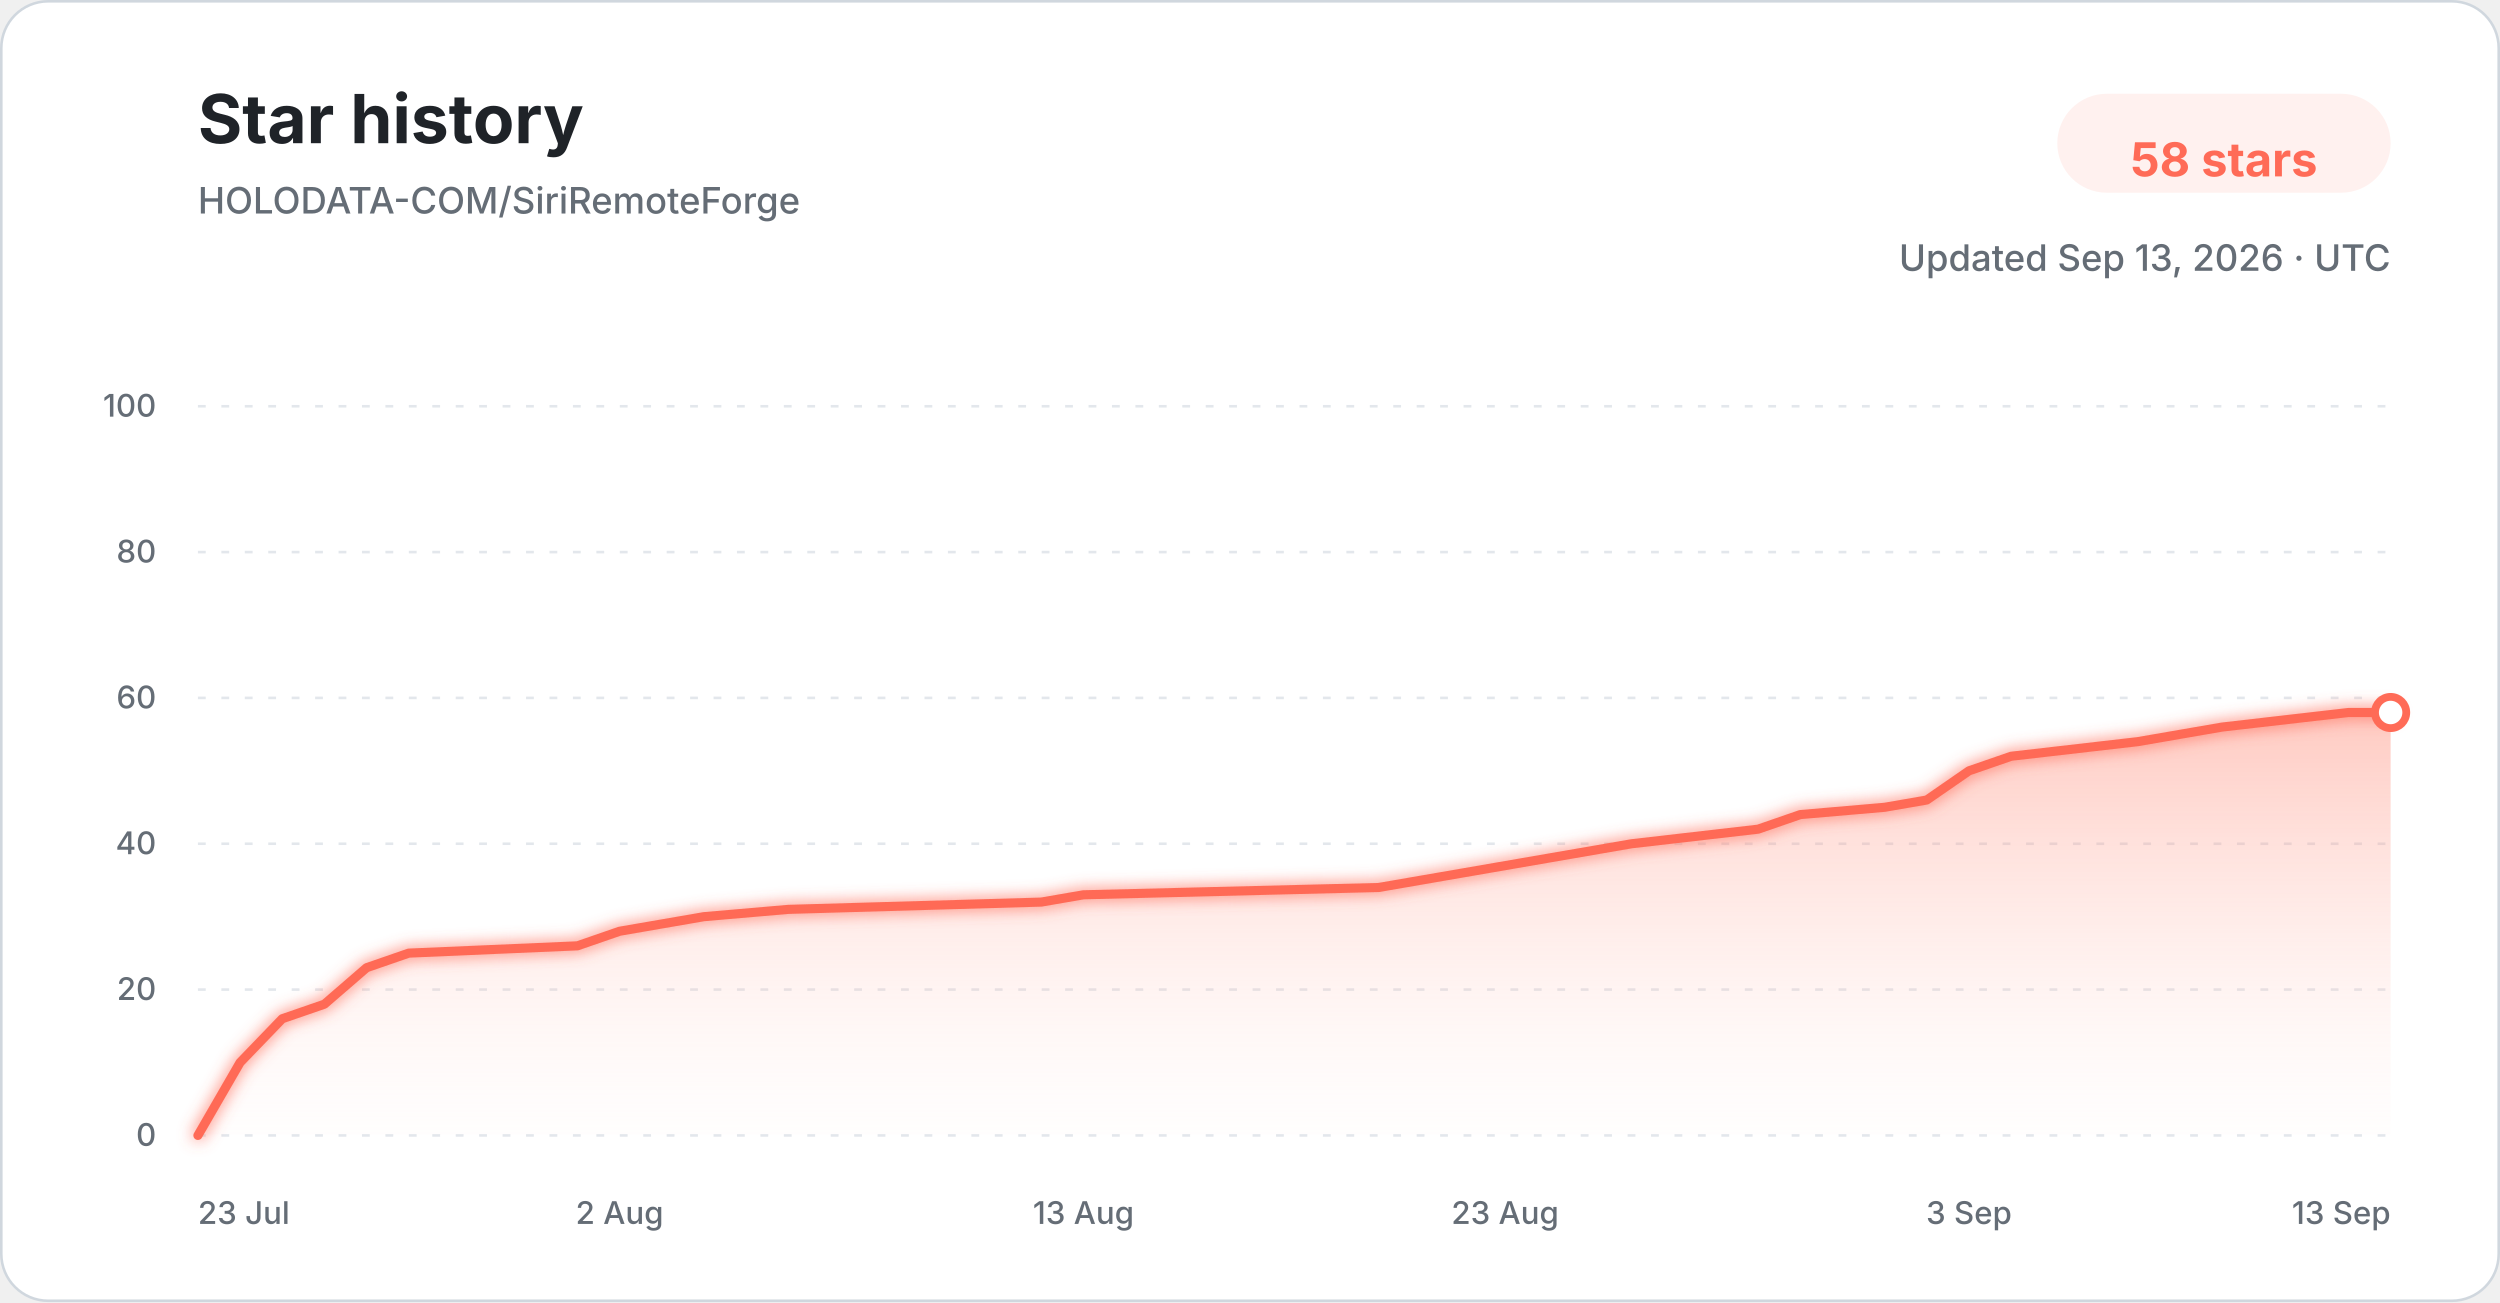
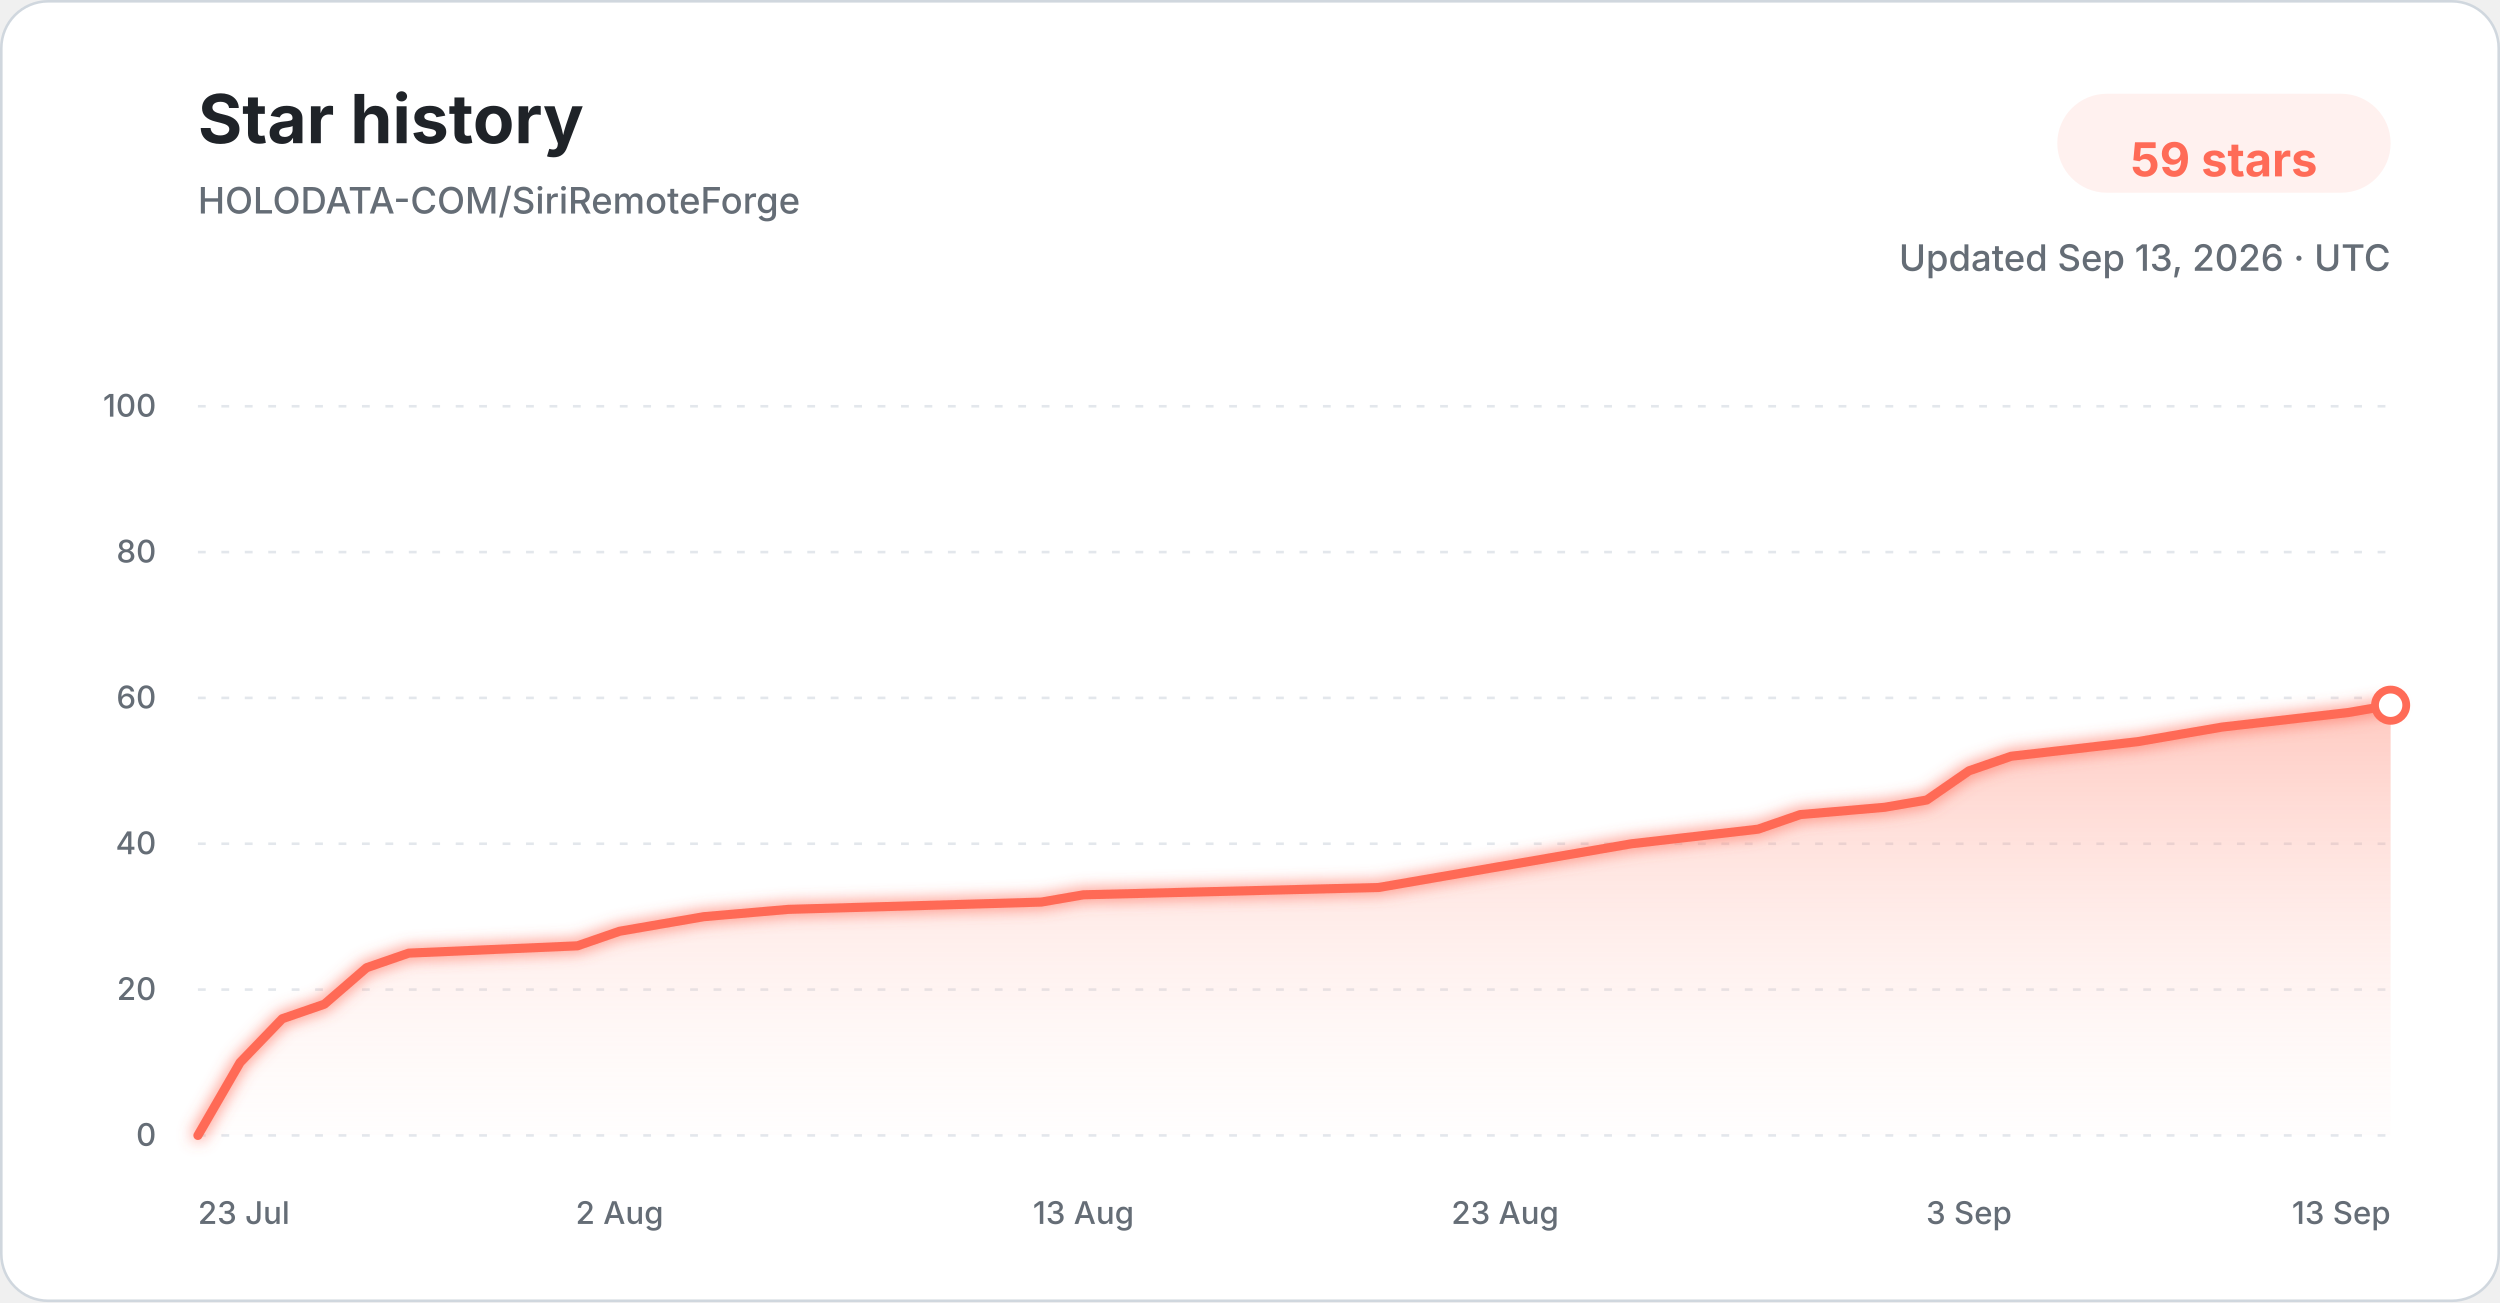
<svg xmlns="http://www.w3.org/2000/svg" width="960" height="500" viewBox="0 0 960 500" role="img" aria-labelledby="title description">
  <defs>
    <linearGradient id="star-area-light" x1="0" y1="0" x2="0" y2="1">
      <stop offset="0%" stop-color="#ff806b" stop-opacity="0.42" />
      <stop offset="100%" stop-color="#ffddd7" stop-opacity="0.04" />
    </linearGradient>
    <filter id="line-glow" x="-20%" y="-20%" width="140%" height="140%">
      <feGaussianBlur stdDeviation="3" result="blur" />
      <feMerge>
        <feMergeNode in="blur" />
        <feMergeNode in="SourceGraphic" />
      </feMerge>
    </filter>
  </defs>
  <style>
    .title { font: 700 26px -apple-system, BlinkMacSystemFont, "Segoe UI", sans-serif; fill: #1f2328; }
    .subtitle { font: 500 14px -apple-system, BlinkMacSystemFont, "Segoe UI", sans-serif; fill: #656d76; }
    .count { font: 700 18px -apple-system, BlinkMacSystemFont, "Segoe UI", sans-serif; fill: #ff6b57; }
    .tick { font: 500 12px -apple-system, BlinkMacSystemFont, "Segoe UI", sans-serif; fill: #656d76; }
    .grid { stroke: #d8dee4; stroke-width: 1; stroke-dasharray: 3 6; opacity: 0.72; }
  </style>
  <rect x="0.5" y="0.5" width="959" height="499" rx="18" fill="#ffffff" stroke="#d0d7de" />
  <text x="76" y="55" class="title">Star history</text>
  <text x="76" y="82" class="subtitle">HOLODATA-COM/SiriRemoteForge</text>
  <rect x="790" y="36" width="128" height="38" rx="19" fill="#fff1ef" />
-   <text x="854" y="61" text-anchor="middle" dominant-baseline="middle" class="count">58 stars</text>
+   <text x="854" y="61" text-anchor="middle" dominant-baseline="middle" class="count">59 stars</text>
  <text x="918" y="104" text-anchor="end" class="subtitle">Updated Sep 13, 2026 · UTC</text>
  <line x1="76" y1="436.00" x2="918" y2="436.00" class="grid" />
  <text x="60" y="440.00" text-anchor="end" class="tick">0</text>
  <line x1="76" y1="380.00" x2="918" y2="380.00" class="grid" />
  <text x="60" y="384.00" text-anchor="end" class="tick">20</text>
  <line x1="76" y1="324.00" x2="918" y2="324.00" class="grid" />
  <text x="60" y="328.00" text-anchor="end" class="tick">40</text>
  <line x1="76" y1="268.00" x2="918" y2="268.00" class="grid" />
  <text x="60" y="272.00" text-anchor="end" class="tick">60</text>
  <line x1="76" y1="212.00" x2="918" y2="212.00" class="grid" />
  <text x="60" y="216.00" text-anchor="end" class="tick">80</text>
  <line x1="76" y1="156.00" x2="918" y2="156.00" class="grid" />
  <text x="60" y="160.00" text-anchor="end" class="tick">100</text>
-   <path d="M 76.00 436.00 L 92.19 408.00 L 108.38 391.20 L 124.58 385.60 L 140.77 371.60 L 156.96 366.00 L 221.73 363.20 L 237.92 357.60 L 254.12 354.80 L 270.31 352.00 L 302.69 349.20 L 399.85 346.40 L 416.04 343.60 L 529.38 340.80 L 545.58 338.00 L 561.77 335.20 L 594.15 329.60 L 626.54 324.00 L 675.12 318.40 L 691.31 312.80 L 723.69 310.00 L 739.88 307.20 L 756.08 296.00 L 772.27 290.40 L 820.85 284.80 L 837.04 282.00 L 853.23 279.20 L 901.81 273.60 L 918.00 273.60 L 918.00 436.00 L 76.00 436.00 Z" fill="url(#star-area-light)" />
-   <path d="M 76.00 436.00 L 92.19 408.00 L 108.38 391.20 L 124.58 385.60 L 140.77 371.60 L 156.96 366.00 L 221.73 363.20 L 237.92 357.60 L 254.12 354.80 L 270.31 352.00 L 302.69 349.20 L 399.85 346.40 L 416.04 343.60 L 529.38 340.80 L 545.58 338.00 L 561.77 335.20 L 594.15 329.60 L 626.54 324.00 L 675.12 318.40 L 691.31 312.80 L 723.69 310.00 L 739.88 307.20 L 756.08 296.00 L 772.27 290.40 L 820.85 284.80 L 837.04 282.00 L 853.23 279.20 L 901.81 273.60 L 918.00 273.60" fill="none" stroke="#ff6b57" stroke-width="3.5" stroke-linecap="round" stroke-linejoin="round" filter="url(#line-glow)" />
-   <circle cx="918.00" cy="273.60" r="6" fill="#ffffff" stroke="#ff6b57" stroke-width="3" />
+   <path d="M 76.00 436.00 L 92.19 408.00 L 108.38 391.20 L 124.58 385.60 L 140.77 371.60 L 156.96 366.00 L 221.73 363.20 L 237.92 357.60 L 254.12 354.80 L 270.31 352.00 L 302.69 349.20 L 399.85 346.40 L 416.04 343.60 L 529.38 340.80 L 545.58 338.00 L 561.77 335.20 L 594.15 329.60 L 626.54 324.00 L 675.12 318.40 L 691.31 312.80 L 723.69 310.00 L 739.88 307.20 L 756.08 296.00 L 772.27 290.40 L 820.85 284.80 L 837.04 282.00 L 853.23 279.20 L 901.81 273.60 L 918.00 270.80 L 918.00 436.00 L 76.00 436.00 Z" fill="url(#star-area-light)" />
+   <path d="M 76.00 436.00 L 92.19 408.00 L 108.38 391.20 L 124.58 385.60 L 140.77 371.60 L 156.96 366.00 L 221.73 363.20 L 237.92 357.60 L 254.12 354.80 L 270.31 352.00 L 302.69 349.20 L 399.85 346.40 L 416.04 343.60 L 529.38 340.80 L 545.58 338.00 L 561.77 335.20 L 594.15 329.60 L 626.54 324.00 L 675.12 318.40 L 691.31 312.80 L 723.69 310.00 L 739.88 307.20 L 756.08 296.00 L 772.27 290.40 L 820.85 284.80 L 837.04 282.00 L 853.23 279.20 L 901.81 273.60 L 918.00 270.80" fill="none" stroke="#ff6b57" stroke-width="3.5" stroke-linecap="round" stroke-linejoin="round" filter="url(#line-glow)" />
+   <circle cx="918.00" cy="270.80" r="6" fill="#ffffff" stroke="#ff6b57" stroke-width="3" />
  <text x="76.00" y="470" text-anchor="start" class="tick">23 Jul</text>
  <text x="237.92" y="470" text-anchor="middle" class="tick">2 Aug</text>
  <text x="416.04" y="470" text-anchor="middle" class="tick">13 Aug</text>
  <text x="577.96" y="470" text-anchor="middle" class="tick">23 Aug</text>
  <text x="756.08" y="470" text-anchor="middle" class="tick">3 Sep</text>
  <text x="918.00" y="470" text-anchor="end" class="tick">13 Sep</text>
</svg>
